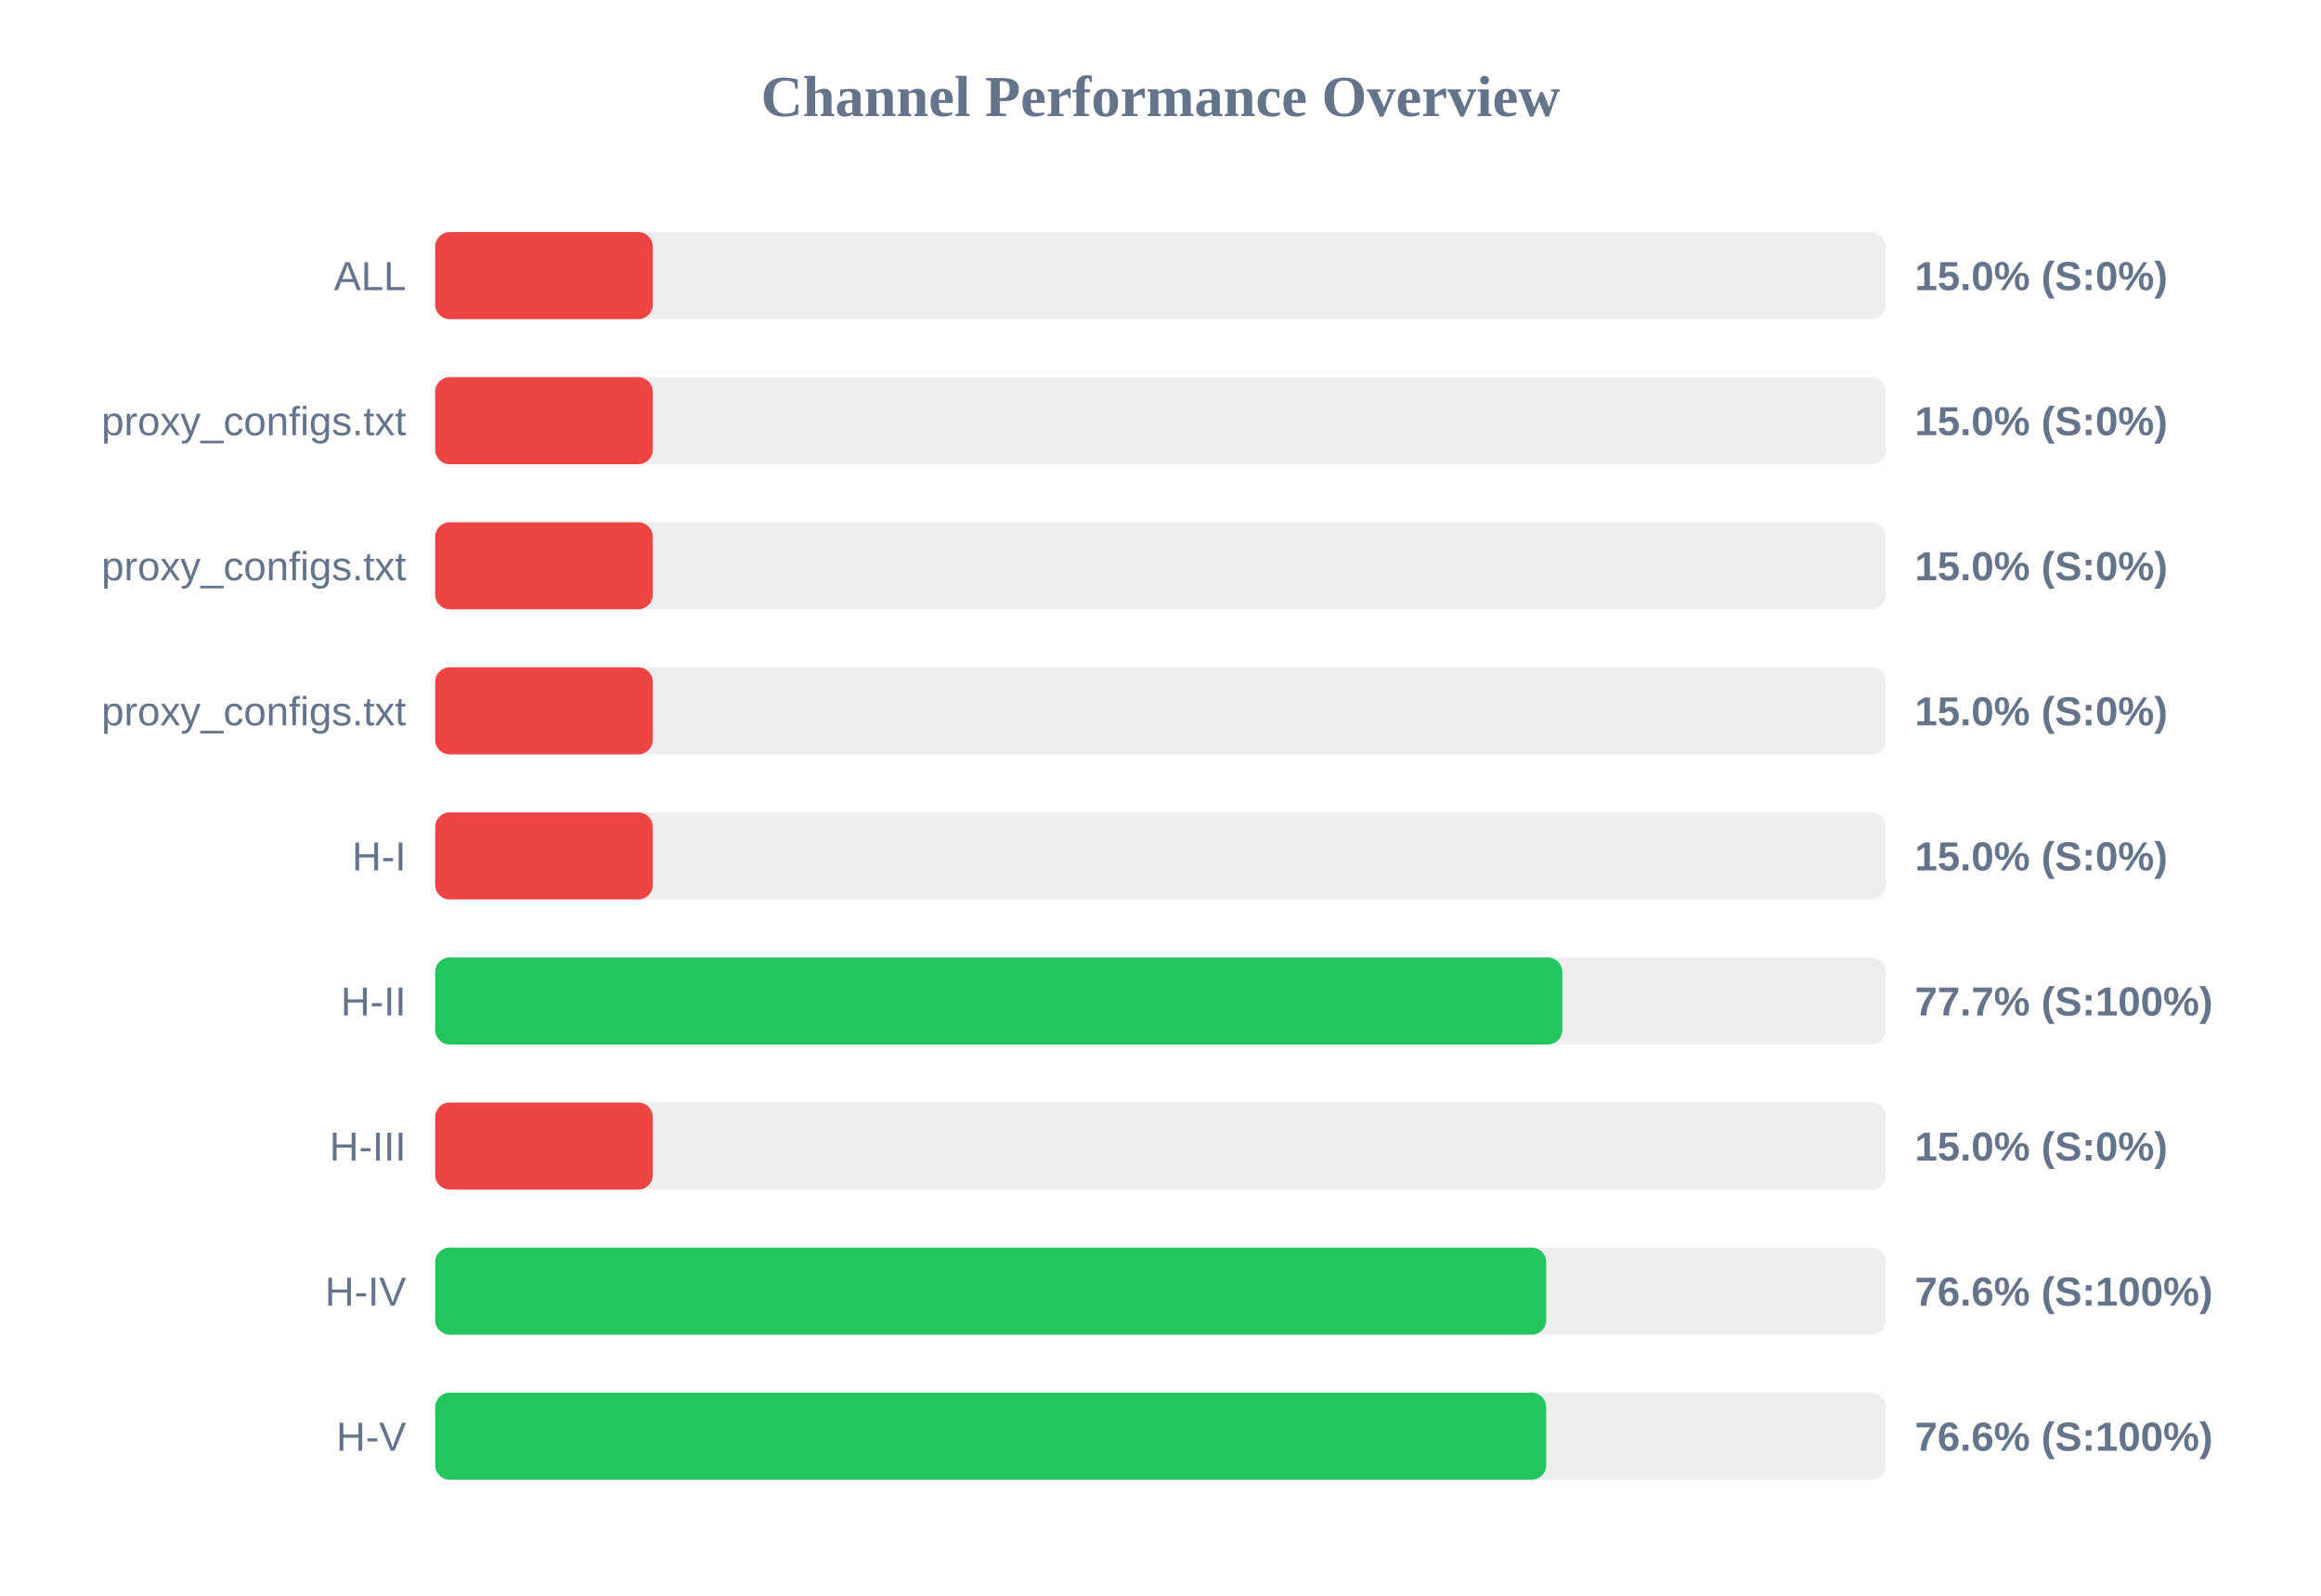
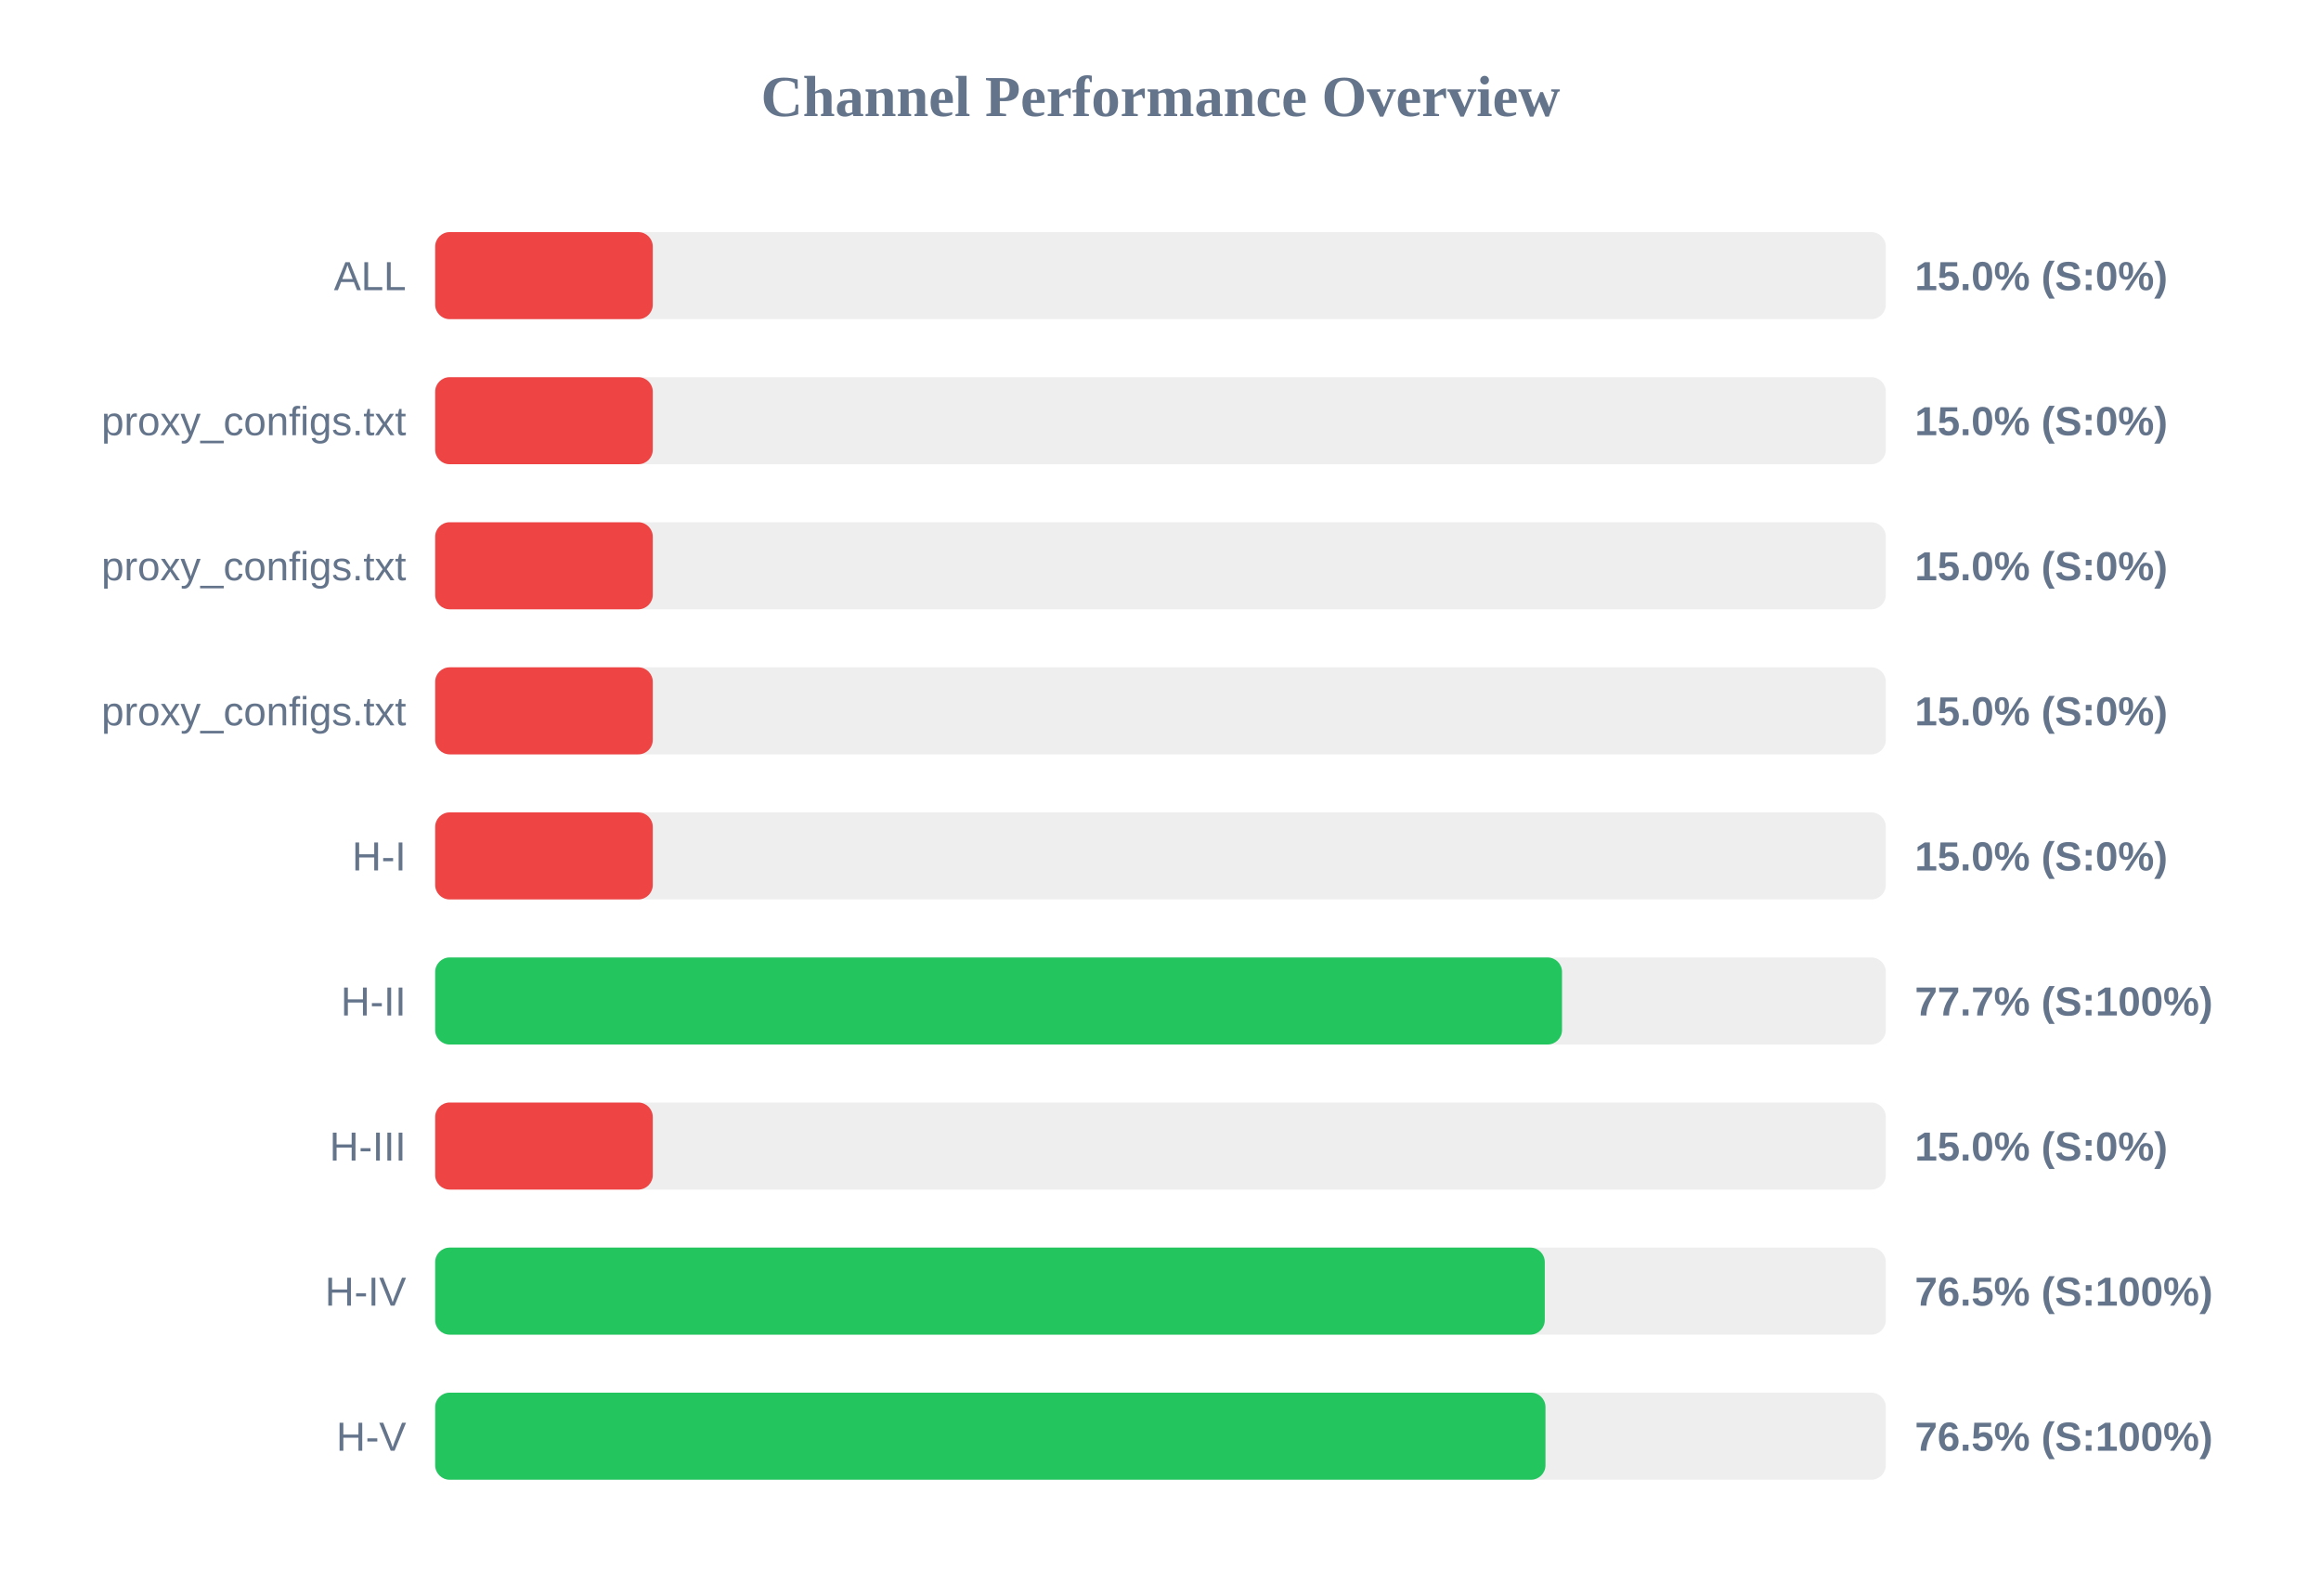
<svg xmlns="http://www.w3.org/2000/svg" width="800" height="550" version="1.1">
  <style>
        .row { font: 14px Arial; fill: #64748b; }
        .score { font: bold 14px Arial; fill: #64748b; }
    </style>
  <text x="400" y="40" text-anchor="middle" font-size="20px" font-weight="bold" fill="#64748b">Channel Performance Overview</text>
  <rect x="150" y="80" width="500" height="30" fill="#eee" rx="5" />
  <rect x="150" y="80" width="75.0" height="30" fill="#ef4444" rx="5" />
  <text x="140" y="100" text-anchor="end" class="row">ALL</text>
  <text x="660" y="100" text-anchor="start" class="score">15.0% (S:0%)</text>
  <rect x="150" y="130" width="500" height="30" fill="#eee" rx="5" />
  <rect x="150" y="130" width="75.0" height="30" fill="#ef4444" rx="5" />
  <text x="140" y="150" text-anchor="end" class="row">proxy_configs.txt</text>
  <text x="660" y="150" text-anchor="start" class="score">15.0% (S:0%)</text>
  <rect x="150" y="180" width="500" height="30" fill="#eee" rx="5" />
  <rect x="150" y="180" width="75.0" height="30" fill="#ef4444" rx="5" />
  <text x="140" y="200" text-anchor="end" class="row">proxy_configs.txt</text>
  <text x="660" y="200" text-anchor="start" class="score">15.0% (S:0%)</text>
  <rect x="150" y="230" width="500" height="30" fill="#eee" rx="5" />
  <rect x="150" y="230" width="75.0" height="30" fill="#ef4444" rx="5" />
  <text x="140" y="250" text-anchor="end" class="row">proxy_configs.txt</text>
  <text x="660" y="250" text-anchor="start" class="score">15.0% (S:0%)</text>
  <rect x="150" y="280" width="500" height="30" fill="#eee" rx="5" />
  <rect x="150" y="280" width="75.0" height="30" fill="#ef4444" rx="5" />
  <text x="140" y="300" text-anchor="end" class="row">H-I</text>
  <text x="660" y="300" text-anchor="start" class="score">15.0% (S:0%)</text>
  <rect x="150" y="330" width="500" height="30" fill="#eee" rx="5" />
-   <rect x="150" y="330" width="388.5" height="30" fill="#22c55e" rx="5" />
+   <rect x="150" y="330" width="388.4" height="30" fill="#22c55e" rx="5" />
  <text x="140" y="350" text-anchor="end" class="row">H-II</text>
  <text x="660" y="350" text-anchor="start" class="score">77.7% (S:100%)</text>
  <rect x="150" y="380" width="500" height="30" fill="#eee" rx="5" />
  <rect x="150" y="380" width="75.0" height="30" fill="#ef4444" rx="5" />
  <text x="140" y="400" text-anchor="end" class="row">H-III</text>
  <text x="660" y="400" text-anchor="start" class="score">15.0% (S:0%)</text>
  <rect x="150" y="430" width="500" height="30" fill="#eee" rx="5" />
-   <rect x="150" y="430" width="382.95" height="30" fill="#22c55e" rx="5" />
+   <rect x="150" y="430" width="382.45" height="30" fill="#22c55e" rx="5" />
  <text x="140" y="450" text-anchor="end" class="row">H-IV</text>
-   <text x="660" y="450" text-anchor="start" class="score">76.6% (S:100%)</text>
+   <text x="660" y="450" text-anchor="start" class="score">76.5% (S:100%)</text>
  <rect x="150" y="480" width="500" height="30" fill="#eee" rx="5" />
-   <rect x="150" y="480" width="382.95" height="30" fill="#22c55e" rx="5" />
+   <rect x="150" y="480" width="382.7" height="30" fill="#22c55e" rx="5" />
  <text x="140" y="500" text-anchor="end" class="row">H-V</text>
-   <text x="660" y="500" text-anchor="start" class="score">76.6% (S:100%)</text>
+   <text x="660" y="500" text-anchor="start" class="score">76.5% (S:100%)</text>
</svg>
